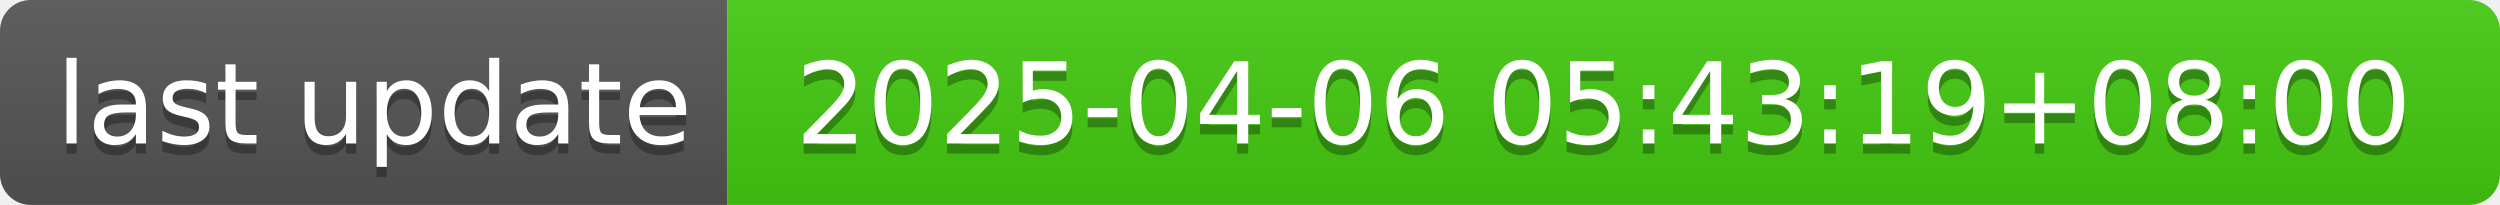
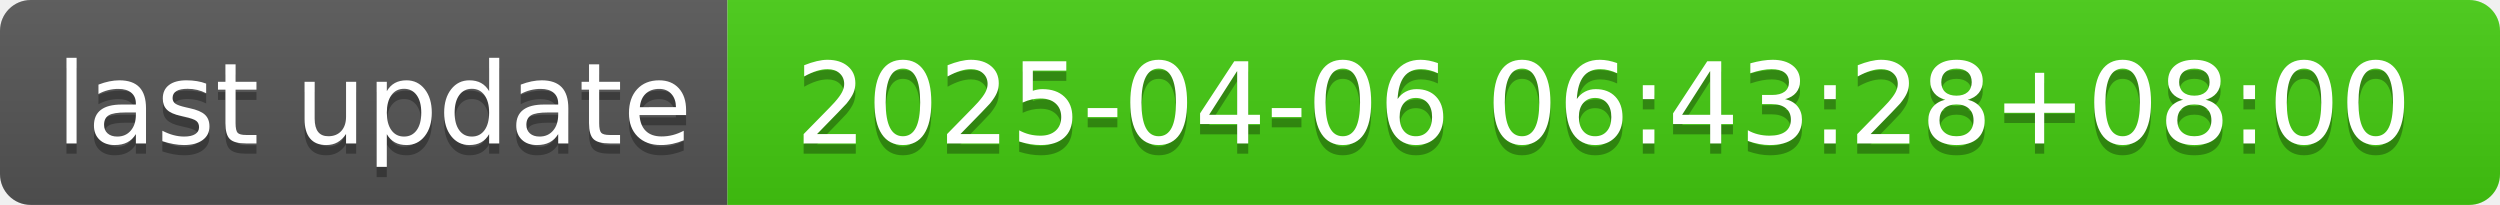
- <svg xmlns="http://www.w3.org/2000/svg" width="244" height="20" role="img" aria-label="last update: 2025-04-06 05:43:19+08:00">
+ <svg xmlns="http://www.w3.org/2000/svg" width="244" height="20" role="img" aria-label="last update: 2025-04-06 06:43:28+08:00">
  <linearGradient id="s" x2="0" y2="100%">
    <stop offset="0" stop-color="#bbb" stop-opacity=".1" />
    <stop offset="1" stop-opacity=".1" />
  </linearGradient>
  <clipPath id="r">
    <rect width="244" height="20" rx="3" fill="#fff" />
  </clipPath>
  <g clip-path="url(#r)">
    <rect width="71" height="20" fill="#555" />
    <rect x="71" width="173" height="20" fill="#4c1" />
    <rect width="244" height="20" fill="url(#s)" />
  </g>
  <g fill="#fff" text-anchor="middle" font-family="Verdana,Geneva,DejaVu Sans,sans-serif" text-rendering="geometricPrecision" font-size="110">
    <text aria-hidden="true" x="365" y="150" fill="#010101" fill-opacity=".3" transform="scale(.1)" textLength="610">last update</text>
    <text x="365" y="140" transform="scale(.1)" fill="#fff" textLength="610">last update</text>
-     <text aria-hidden="true" x="1565" y="150" fill="#010101" fill-opacity=".3" transform="scale(.1)" textLength="1630">2025-04-06 05:43:19+08:00</text>
-     <text x="1565" y="140" transform="scale(.1)" fill="#fff" textLength="1630">2025-04-06 05:43:19+08:00</text>
+     <text aria-hidden="true" x="1565" y="150" fill="#010101" fill-opacity=".3" transform="scale(.1)" textLength="1630">2025-04-06 06:43:28+08:00</text>
+     <text x="1565" y="140" transform="scale(.1)" fill="#fff" textLength="1630">2025-04-06 06:43:28+08:00</text>
  </g>
</svg>
